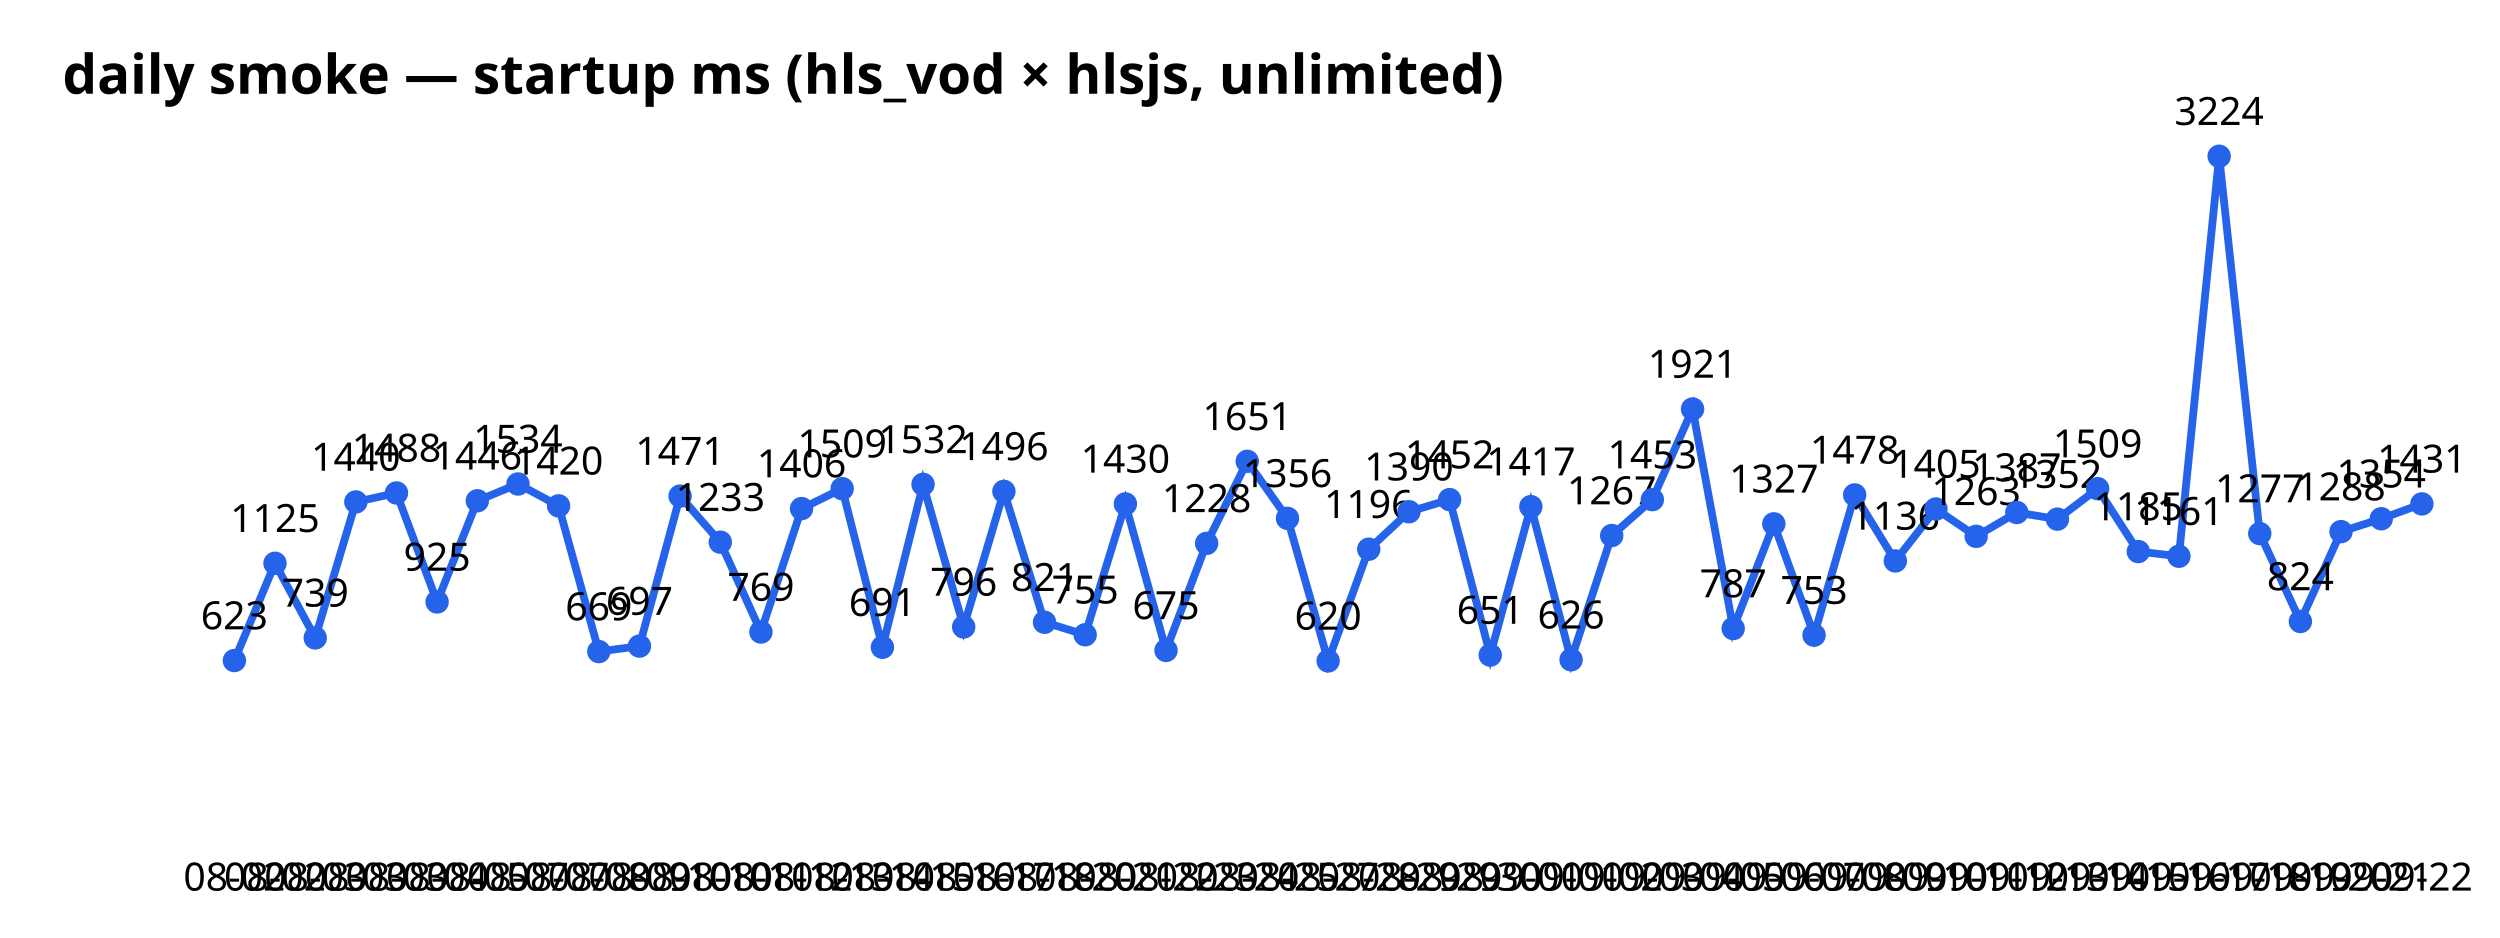
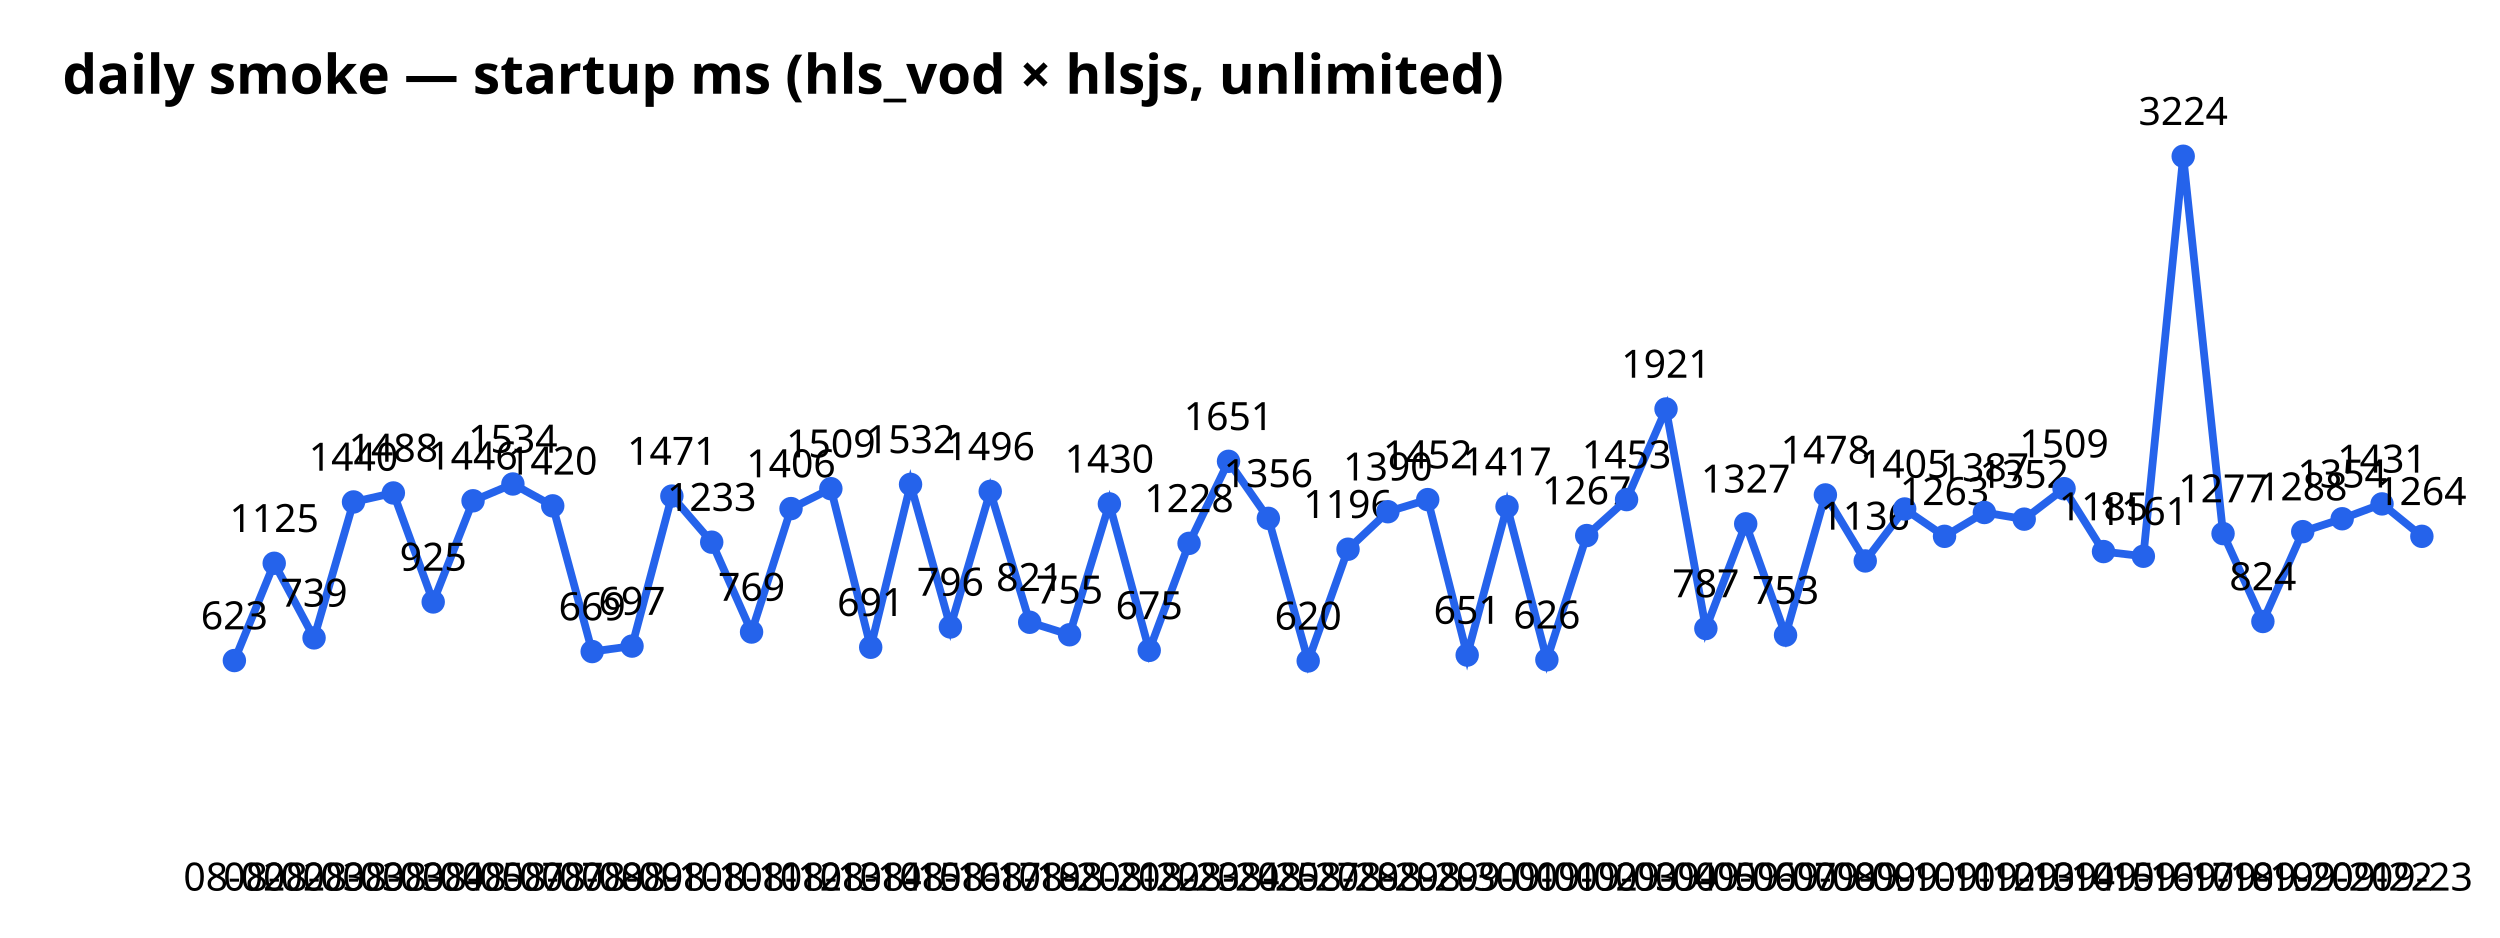
<svg xmlns="http://www.w3.org/2000/svg" width="640" height="240" font-family="sans-serif">
  <text x="16" y="24" font-size="14" font-weight="bold">daily smoke — startup ms (hls_vod × hlsjs, unlimited)</text>
-   <polyline points="60.0,169.1 70.4,144.2 80.7,163.3 91.1,128.5 101.5,126.2 111.9,154.1 122.2,128.2 132.6,123.9 143.0,129.5 153.3,166.8 163.7,165.4 174.1,127.0 184.4,138.8 194.8,161.8 205.2,130.2 215.6,125.1 225.9,165.7 236.3,124.0 246.7,160.5 257.0,125.8 267.4,159.3 277.8,162.5 288.1,129.0 298.5,166.5 308.9,139.1 319.3,118.1 329.6,132.7 340.0,169.2 350.4,140.6 360.7,131.0 371.1,127.9 381.5,167.7 391.9,129.7 402.2,168.9 412.6,137.1 423.0,127.9 433.3,104.7 443.7,160.9 454.1,134.1 464.4,162.6 474.8,126.7 485.2,143.6 495.6,130.3 505.9,137.3 516.3,131.2 526.7,132.9 537.0,125.1 547.4,141.2 557.8,142.4 568.1,40.0 578.5,136.6 588.9,159.1 599.3,136.1 609.6,132.8 620.0,129.0" fill="none" stroke="#2563eb" stroke-width="2" />
+   <polyline points="60.0,169.1 70.2,144.2 80.4,163.3 90.5,128.5 100.7,126.2 110.9,154.1 121.1,128.2 131.3,123.9 141.5,129.5 151.6,166.8 161.8,165.4 172.0,127.0 182.2,138.8 192.4,161.8 202.5,130.2 212.7,125.1 222.9,165.7 233.1,124.0 243.3,160.5 253.5,125.8 263.6,159.3 273.8,162.5 284.0,129.0 294.2,166.5 304.4,139.1 314.5,118.1 324.7,132.7 334.9,169.2 345.1,140.6 355.3,131.0 365.5,127.9 375.6,167.7 385.8,129.7 396.0,168.9 406.2,137.1 416.4,127.9 426.5,104.7 436.7,160.9 446.9,134.1 457.1,162.6 467.3,126.7 477.5,143.6 487.6,130.3 497.8,137.3 508.0,131.2 518.2,132.9 528.4,125.1 538.5,141.2 548.7,142.4 558.9,40.0 569.1,136.6 579.3,159.1 589.5,136.1 599.6,132.8 609.8,129.0 620.0,137.3" fill="none" stroke="#2563eb" stroke-width="2" />
  <circle cx="60.0" cy="169.1" r="3" fill="#2563eb" />
  <text x="60.0" y="228" text-anchor="middle" font-size="10">08-02</text>
  <text x="60.0" y="161.1" text-anchor="middle" font-size="10">623</text>
-   <circle cx="70.4" cy="144.2" r="3" fill="#2563eb" />
-   <text x="70.4" y="228" text-anchor="middle" font-size="10">08-02</text>
-   <text x="70.4" y="136.2" text-anchor="middle" font-size="10">1125</text>
-   <circle cx="80.7" cy="163.3" r="3" fill="#2563eb" />
-   <text x="80.7" y="228" text-anchor="middle" font-size="10">08-03</text>
-   <text x="80.7" y="155.3" text-anchor="middle" font-size="10">739</text>
-   <circle cx="91.1" cy="128.5" r="3" fill="#2563eb" />
-   <text x="91.1" y="228" text-anchor="middle" font-size="10">08-03</text>
-   <text x="91.1" y="120.5" text-anchor="middle" font-size="10">1440</text>
-   <circle cx="101.5" cy="126.2" r="3" fill="#2563eb" />
-   <text x="101.5" y="228" text-anchor="middle" font-size="10">08-03</text>
-   <text x="101.5" y="118.2" text-anchor="middle" font-size="10">1488</text>
-   <circle cx="111.9" cy="154.1" r="3" fill="#2563eb" />
-   <text x="111.9" y="228" text-anchor="middle" font-size="10">08-04</text>
-   <text x="111.9" y="146.1" text-anchor="middle" font-size="10">925</text>
-   <circle cx="122.2" cy="128.2" r="3" fill="#2563eb" />
-   <text x="122.2" y="228" text-anchor="middle" font-size="10">08-05</text>
-   <text x="122.2" y="120.2" text-anchor="middle" font-size="10">1446</text>
-   <circle cx="132.6" cy="123.9" r="3" fill="#2563eb" />
-   <text x="132.6" y="228" text-anchor="middle" font-size="10">08-07</text>
-   <text x="132.6" y="115.9" text-anchor="middle" font-size="10">1534</text>
-   <circle cx="143.0" cy="129.5" r="3" fill="#2563eb" />
-   <text x="143.0" y="228" text-anchor="middle" font-size="10">08-07</text>
-   <text x="143.0" y="121.5" text-anchor="middle" font-size="10">1420</text>
-   <circle cx="153.3" cy="166.8" r="3" fill="#2563eb" />
-   <text x="153.3" y="228" text-anchor="middle" font-size="10">08-08</text>
-   <text x="153.3" y="158.8" text-anchor="middle" font-size="10">669</text>
-   <circle cx="163.7" cy="165.4" r="3" fill="#2563eb" />
-   <text x="163.7" y="228" text-anchor="middle" font-size="10">08-09</text>
-   <text x="163.7" y="157.4" text-anchor="middle" font-size="10">697</text>
-   <circle cx="174.1" cy="127.0" r="3" fill="#2563eb" />
-   <text x="174.1" y="228" text-anchor="middle" font-size="10">08-10</text>
-   <text x="174.1" y="119.0" text-anchor="middle" font-size="10">1471</text>
-   <circle cx="184.4" cy="138.8" r="3" fill="#2563eb" />
-   <text x="184.4" y="228" text-anchor="middle" font-size="10">08-10</text>
-   <text x="184.4" y="130.8" text-anchor="middle" font-size="10">1233</text>
-   <circle cx="194.8" cy="161.8" r="3" fill="#2563eb" />
-   <text x="194.8" y="228" text-anchor="middle" font-size="10">08-11</text>
-   <text x="194.8" y="153.8" text-anchor="middle" font-size="10">769</text>
-   <circle cx="205.2" cy="130.2" r="3" fill="#2563eb" />
-   <text x="205.2" y="228" text-anchor="middle" font-size="10">08-12</text>
-   <text x="205.2" y="122.2" text-anchor="middle" font-size="10">1406</text>
-   <circle cx="215.6" cy="125.1" r="3" fill="#2563eb" />
-   <text x="215.6" y="228" text-anchor="middle" font-size="10">08-13</text>
-   <text x="215.6" y="117.1" text-anchor="middle" font-size="10">1509</text>
-   <circle cx="225.9" cy="165.7" r="3" fill="#2563eb" />
-   <text x="225.9" y="228" text-anchor="middle" font-size="10">08-14</text>
-   <text x="225.9" y="157.7" text-anchor="middle" font-size="10">691</text>
-   <circle cx="236.3" cy="124.0" r="3" fill="#2563eb" />
-   <text x="236.3" y="228" text-anchor="middle" font-size="10">08-15</text>
-   <text x="236.3" y="116.0" text-anchor="middle" font-size="10">1532</text>
-   <circle cx="246.7" cy="160.5" r="3" fill="#2563eb" />
-   <text x="246.7" y="228" text-anchor="middle" font-size="10">08-16</text>
-   <text x="246.7" y="152.5" text-anchor="middle" font-size="10">796</text>
-   <circle cx="257.0" cy="125.8" r="3" fill="#2563eb" />
-   <text x="257.0" y="228" text-anchor="middle" font-size="10">08-17</text>
-   <text x="257.0" y="117.8" text-anchor="middle" font-size="10">1496</text>
-   <circle cx="267.4" cy="159.3" r="3" fill="#2563eb" />
-   <text x="267.4" y="228" text-anchor="middle" font-size="10">08-18</text>
-   <text x="267.4" y="151.3" text-anchor="middle" font-size="10">821</text>
-   <circle cx="277.8" cy="162.5" r="3" fill="#2563eb" />
-   <text x="277.8" y="228" text-anchor="middle" font-size="10">08-20</text>
-   <text x="277.8" y="154.5" text-anchor="middle" font-size="10">755</text>
-   <circle cx="288.1" cy="129.0" r="3" fill="#2563eb" />
-   <text x="288.1" y="228" text-anchor="middle" font-size="10">08-21</text>
-   <text x="288.1" y="121.0" text-anchor="middle" font-size="10">1430</text>
-   <circle cx="298.5" cy="166.5" r="3" fill="#2563eb" />
-   <text x="298.5" y="228" text-anchor="middle" font-size="10">08-22</text>
-   <text x="298.5" y="158.5" text-anchor="middle" font-size="10">675</text>
-   <circle cx="308.9" cy="139.1" r="3" fill="#2563eb" />
-   <text x="308.9" y="228" text-anchor="middle" font-size="10">08-23</text>
-   <text x="308.9" y="131.1" text-anchor="middle" font-size="10">1228</text>
-   <circle cx="319.3" cy="118.1" r="3" fill="#2563eb" />
-   <text x="319.3" y="228" text-anchor="middle" font-size="10">08-24</text>
-   <text x="319.3" y="110.1" text-anchor="middle" font-size="10">1651</text>
-   <circle cx="329.6" cy="132.7" r="3" fill="#2563eb" />
-   <text x="329.6" y="228" text-anchor="middle" font-size="10">08-25</text>
-   <text x="329.6" y="124.7" text-anchor="middle" font-size="10">1356</text>
-   <circle cx="340.0" cy="169.2" r="3" fill="#2563eb" />
-   <text x="340.0" y="228" text-anchor="middle" font-size="10">08-27</text>
-   <text x="340.0" y="161.2" text-anchor="middle" font-size="10">620</text>
-   <circle cx="350.4" cy="140.6" r="3" fill="#2563eb" />
-   <text x="350.4" y="228" text-anchor="middle" font-size="10">08-28</text>
-   <text x="350.4" y="132.6" text-anchor="middle" font-size="10">1196</text>
-   <circle cx="360.7" cy="131.0" r="3" fill="#2563eb" />
-   <text x="360.7" y="228" text-anchor="middle" font-size="10">08-29</text>
-   <text x="360.7" y="123.0" text-anchor="middle" font-size="10">1390</text>
-   <circle cx="371.1" cy="127.9" r="3" fill="#2563eb" />
-   <text x="371.1" y="228" text-anchor="middle" font-size="10">08-29</text>
-   <text x="371.1" y="119.9" text-anchor="middle" font-size="10">1452</text>
-   <circle cx="381.5" cy="167.7" r="3" fill="#2563eb" />
-   <text x="381.5" y="228" text-anchor="middle" font-size="10">08-30</text>
-   <text x="381.5" y="159.7" text-anchor="middle" font-size="10">651</text>
-   <circle cx="391.9" cy="129.7" r="3" fill="#2563eb" />
-   <text x="391.9" y="228" text-anchor="middle" font-size="10">09-01</text>
-   <text x="391.9" y="121.7" text-anchor="middle" font-size="10">1417</text>
-   <circle cx="402.2" cy="168.9" r="3" fill="#2563eb" />
-   <text x="402.2" y="228" text-anchor="middle" font-size="10">09-01</text>
-   <text x="402.2" y="160.9" text-anchor="middle" font-size="10">626</text>
-   <circle cx="412.6" cy="137.1" r="3" fill="#2563eb" />
-   <text x="412.6" y="228" text-anchor="middle" font-size="10">09-02</text>
-   <text x="412.6" y="129.1" text-anchor="middle" font-size="10">1267</text>
-   <circle cx="423.0" cy="127.9" r="3" fill="#2563eb" />
-   <text x="423.0" y="228" text-anchor="middle" font-size="10">09-03</text>
-   <text x="423.0" y="119.9" text-anchor="middle" font-size="10">1453</text>
-   <circle cx="433.3" cy="104.7" r="3" fill="#2563eb" />
-   <text x="433.3" y="228" text-anchor="middle" font-size="10">09-04</text>
-   <text x="433.3" y="96.7" text-anchor="middle" font-size="10">1921</text>
-   <circle cx="443.7" cy="160.9" r="3" fill="#2563eb" />
-   <text x="443.7" y="228" text-anchor="middle" font-size="10">09-05</text>
-   <text x="443.7" y="152.9" text-anchor="middle" font-size="10">787</text>
-   <circle cx="454.1" cy="134.1" r="3" fill="#2563eb" />
-   <text x="454.1" y="228" text-anchor="middle" font-size="10">09-06</text>
-   <text x="454.1" y="126.1" text-anchor="middle" font-size="10">1327</text>
-   <circle cx="464.4" cy="162.6" r="3" fill="#2563eb" />
-   <text x="464.4" y="228" text-anchor="middle" font-size="10">09-07</text>
-   <text x="464.4" y="154.6" text-anchor="middle" font-size="10">753</text>
-   <circle cx="474.8" cy="126.7" r="3" fill="#2563eb" />
-   <text x="474.8" y="228" text-anchor="middle" font-size="10">09-08</text>
-   <text x="474.8" y="118.7" text-anchor="middle" font-size="10">1478</text>
-   <circle cx="485.2" cy="143.6" r="3" fill="#2563eb" />
-   <text x="485.2" y="228" text-anchor="middle" font-size="10">09-09</text>
-   <text x="485.2" y="135.6" text-anchor="middle" font-size="10">1136</text>
-   <circle cx="495.6" cy="130.3" r="3" fill="#2563eb" />
-   <text x="495.6" y="228" text-anchor="middle" font-size="10">09-10</text>
-   <text x="495.6" y="122.3" text-anchor="middle" font-size="10">1405</text>
-   <circle cx="505.9" cy="137.3" r="3" fill="#2563eb" />
-   <text x="505.9" y="228" text-anchor="middle" font-size="10">09-11</text>
-   <text x="505.9" y="129.3" text-anchor="middle" font-size="10">1263</text>
-   <circle cx="516.3" cy="131.2" r="3" fill="#2563eb" />
-   <text x="516.3" y="228" text-anchor="middle" font-size="10">09-12</text>
-   <text x="516.3" y="123.2" text-anchor="middle" font-size="10">1387</text>
-   <circle cx="526.7" cy="132.9" r="3" fill="#2563eb" />
-   <text x="526.7" y="228" text-anchor="middle" font-size="10">09-13</text>
-   <text x="526.7" y="124.9" text-anchor="middle" font-size="10">1352</text>
-   <circle cx="537.0" cy="125.1" r="3" fill="#2563eb" />
-   <text x="537.0" y="228" text-anchor="middle" font-size="10">09-14</text>
-   <text x="537.0" y="117.1" text-anchor="middle" font-size="10">1509</text>
-   <circle cx="547.4" cy="141.2" r="3" fill="#2563eb" />
-   <text x="547.4" y="228" text-anchor="middle" font-size="10">09-15</text>
-   <text x="547.4" y="133.2" text-anchor="middle" font-size="10">1185</text>
-   <circle cx="557.8" cy="142.4" r="3" fill="#2563eb" />
-   <text x="557.8" y="228" text-anchor="middle" font-size="10">09-16</text>
-   <text x="557.8" y="134.4" text-anchor="middle" font-size="10">1161</text>
-   <circle cx="568.1" cy="40.0" r="3" fill="#2563eb" />
-   <text x="568.1" y="228" text-anchor="middle" font-size="10">09-17</text>
-   <text x="568.1" y="32.0" text-anchor="middle" font-size="10">3224</text>
-   <circle cx="578.5" cy="136.6" r="3" fill="#2563eb" />
-   <text x="578.5" y="228" text-anchor="middle" font-size="10">09-18</text>
-   <text x="578.5" y="128.6" text-anchor="middle" font-size="10">1277</text>
-   <circle cx="588.9" cy="159.1" r="3" fill="#2563eb" />
-   <text x="588.9" y="228" text-anchor="middle" font-size="10">09-19</text>
-   <text x="588.9" y="151.1" text-anchor="middle" font-size="10">824</text>
-   <circle cx="599.3" cy="136.1" r="3" fill="#2563eb" />
-   <text x="599.3" y="228" text-anchor="middle" font-size="10">09-20</text>
-   <text x="599.3" y="128.1" text-anchor="middle" font-size="10">1288</text>
-   <circle cx="609.6" cy="132.8" r="3" fill="#2563eb" />
-   <text x="609.6" y="228" text-anchor="middle" font-size="10">09-21</text>
-   <text x="609.6" y="124.8" text-anchor="middle" font-size="10">1354</text>
-   <circle cx="620.0" cy="129.0" r="3" fill="#2563eb" />
-   <text x="620.0" y="228" text-anchor="middle" font-size="10">09-22</text>
-   <text x="620.0" y="121.0" text-anchor="middle" font-size="10">1431</text>
+   <circle cx="70.2" cy="144.2" r="3" fill="#2563eb" />
+   <text x="70.2" y="228" text-anchor="middle" font-size="10">08-02</text>
+   <text x="70.2" y="136.2" text-anchor="middle" font-size="10">1125</text>
+   <circle cx="80.4" cy="163.3" r="3" fill="#2563eb" />
+   <text x="80.4" y="228" text-anchor="middle" font-size="10">08-03</text>
+   <text x="80.4" y="155.3" text-anchor="middle" font-size="10">739</text>
+   <circle cx="90.5" cy="128.5" r="3" fill="#2563eb" />
+   <text x="90.5" y="228" text-anchor="middle" font-size="10">08-03</text>
+   <text x="90.5" y="120.5" text-anchor="middle" font-size="10">1440</text>
+   <circle cx="100.7" cy="126.2" r="3" fill="#2563eb" />
+   <text x="100.7" y="228" text-anchor="middle" font-size="10">08-03</text>
+   <text x="100.7" y="118.2" text-anchor="middle" font-size="10">1488</text>
+   <circle cx="110.9" cy="154.1" r="3" fill="#2563eb" />
+   <text x="110.9" y="228" text-anchor="middle" font-size="10">08-04</text>
+   <text x="110.9" y="146.1" text-anchor="middle" font-size="10">925</text>
+   <circle cx="121.1" cy="128.2" r="3" fill="#2563eb" />
+   <text x="121.1" y="228" text-anchor="middle" font-size="10">08-05</text>
+   <text x="121.1" y="120.2" text-anchor="middle" font-size="10">1446</text>
+   <circle cx="131.3" cy="123.9" r="3" fill="#2563eb" />
+   <text x="131.3" y="228" text-anchor="middle" font-size="10">08-07</text>
+   <text x="131.3" y="115.9" text-anchor="middle" font-size="10">1534</text>
+   <circle cx="141.5" cy="129.5" r="3" fill="#2563eb" />
+   <text x="141.5" y="228" text-anchor="middle" font-size="10">08-07</text>
+   <text x="141.5" y="121.5" text-anchor="middle" font-size="10">1420</text>
+   <circle cx="151.6" cy="166.8" r="3" fill="#2563eb" />
+   <text x="151.6" y="228" text-anchor="middle" font-size="10">08-08</text>
+   <text x="151.6" y="158.8" text-anchor="middle" font-size="10">669</text>
+   <circle cx="161.8" cy="165.4" r="3" fill="#2563eb" />
+   <text x="161.8" y="228" text-anchor="middle" font-size="10">08-09</text>
+   <text x="161.8" y="157.4" text-anchor="middle" font-size="10">697</text>
+   <circle cx="172.0" cy="127.0" r="3" fill="#2563eb" />
+   <text x="172.0" y="228" text-anchor="middle" font-size="10">08-10</text>
+   <text x="172.0" y="119.0" text-anchor="middle" font-size="10">1471</text>
+   <circle cx="182.2" cy="138.8" r="3" fill="#2563eb" />
+   <text x="182.2" y="228" text-anchor="middle" font-size="10">08-10</text>
+   <text x="182.2" y="130.8" text-anchor="middle" font-size="10">1233</text>
+   <circle cx="192.4" cy="161.8" r="3" fill="#2563eb" />
+   <text x="192.4" y="228" text-anchor="middle" font-size="10">08-11</text>
+   <text x="192.4" y="153.8" text-anchor="middle" font-size="10">769</text>
+   <circle cx="202.5" cy="130.2" r="3" fill="#2563eb" />
+   <text x="202.5" y="228" text-anchor="middle" font-size="10">08-12</text>
+   <text x="202.5" y="122.2" text-anchor="middle" font-size="10">1406</text>
+   <circle cx="212.7" cy="125.1" r="3" fill="#2563eb" />
+   <text x="212.7" y="228" text-anchor="middle" font-size="10">08-13</text>
+   <text x="212.7" y="117.1" text-anchor="middle" font-size="10">1509</text>
+   <circle cx="222.9" cy="165.7" r="3" fill="#2563eb" />
+   <text x="222.9" y="228" text-anchor="middle" font-size="10">08-14</text>
+   <text x="222.9" y="157.7" text-anchor="middle" font-size="10">691</text>
+   <circle cx="233.1" cy="124.0" r="3" fill="#2563eb" />
+   <text x="233.1" y="228" text-anchor="middle" font-size="10">08-15</text>
+   <text x="233.1" y="116.0" text-anchor="middle" font-size="10">1532</text>
+   <circle cx="243.3" cy="160.5" r="3" fill="#2563eb" />
+   <text x="243.3" y="228" text-anchor="middle" font-size="10">08-16</text>
+   <text x="243.3" y="152.5" text-anchor="middle" font-size="10">796</text>
+   <circle cx="253.5" cy="125.8" r="3" fill="#2563eb" />
+   <text x="253.5" y="228" text-anchor="middle" font-size="10">08-17</text>
+   <text x="253.5" y="117.8" text-anchor="middle" font-size="10">1496</text>
+   <circle cx="263.6" cy="159.3" r="3" fill="#2563eb" />
+   <text x="263.6" y="228" text-anchor="middle" font-size="10">08-18</text>
+   <text x="263.6" y="151.3" text-anchor="middle" font-size="10">821</text>
+   <circle cx="273.8" cy="162.5" r="3" fill="#2563eb" />
+   <text x="273.8" y="228" text-anchor="middle" font-size="10">08-20</text>
+   <text x="273.8" y="154.5" text-anchor="middle" font-size="10">755</text>
+   <circle cx="284.0" cy="129.0" r="3" fill="#2563eb" />
+   <text x="284.0" y="228" text-anchor="middle" font-size="10">08-21</text>
+   <text x="284.0" y="121.0" text-anchor="middle" font-size="10">1430</text>
+   <circle cx="294.2" cy="166.5" r="3" fill="#2563eb" />
+   <text x="294.2" y="228" text-anchor="middle" font-size="10">08-22</text>
+   <text x="294.2" y="158.5" text-anchor="middle" font-size="10">675</text>
+   <circle cx="304.4" cy="139.1" r="3" fill="#2563eb" />
+   <text x="304.4" y="228" text-anchor="middle" font-size="10">08-23</text>
+   <text x="304.4" y="131.1" text-anchor="middle" font-size="10">1228</text>
+   <circle cx="314.5" cy="118.1" r="3" fill="#2563eb" />
+   <text x="314.5" y="228" text-anchor="middle" font-size="10">08-24</text>
+   <text x="314.5" y="110.1" text-anchor="middle" font-size="10">1651</text>
+   <circle cx="324.7" cy="132.7" r="3" fill="#2563eb" />
+   <text x="324.7" y="228" text-anchor="middle" font-size="10">08-25</text>
+   <text x="324.7" y="124.7" text-anchor="middle" font-size="10">1356</text>
+   <circle cx="334.9" cy="169.2" r="3" fill="#2563eb" />
+   <text x="334.9" y="228" text-anchor="middle" font-size="10">08-27</text>
+   <text x="334.9" y="161.2" text-anchor="middle" font-size="10">620</text>
+   <circle cx="345.1" cy="140.6" r="3" fill="#2563eb" />
+   <text x="345.1" y="228" text-anchor="middle" font-size="10">08-28</text>
+   <text x="345.1" y="132.6" text-anchor="middle" font-size="10">1196</text>
+   <circle cx="355.3" cy="131.0" r="3" fill="#2563eb" />
+   <text x="355.3" y="228" text-anchor="middle" font-size="10">08-29</text>
+   <text x="355.3" y="123.0" text-anchor="middle" font-size="10">1390</text>
+   <circle cx="365.5" cy="127.9" r="3" fill="#2563eb" />
+   <text x="365.5" y="228" text-anchor="middle" font-size="10">08-29</text>
+   <text x="365.5" y="119.9" text-anchor="middle" font-size="10">1452</text>
+   <circle cx="375.6" cy="167.7" r="3" fill="#2563eb" />
+   <text x="375.6" y="228" text-anchor="middle" font-size="10">08-30</text>
+   <text x="375.6" y="159.7" text-anchor="middle" font-size="10">651</text>
+   <circle cx="385.8" cy="129.7" r="3" fill="#2563eb" />
+   <text x="385.8" y="228" text-anchor="middle" font-size="10">09-01</text>
+   <text x="385.8" y="121.7" text-anchor="middle" font-size="10">1417</text>
+   <circle cx="396.0" cy="168.9" r="3" fill="#2563eb" />
+   <text x="396.0" y="228" text-anchor="middle" font-size="10">09-01</text>
+   <text x="396.0" y="160.9" text-anchor="middle" font-size="10">626</text>
+   <circle cx="406.2" cy="137.1" r="3" fill="#2563eb" />
+   <text x="406.2" y="228" text-anchor="middle" font-size="10">09-02</text>
+   <text x="406.2" y="129.1" text-anchor="middle" font-size="10">1267</text>
+   <circle cx="416.4" cy="127.9" r="3" fill="#2563eb" />
+   <text x="416.4" y="228" text-anchor="middle" font-size="10">09-03</text>
+   <text x="416.4" y="119.9" text-anchor="middle" font-size="10">1453</text>
+   <circle cx="426.5" cy="104.7" r="3" fill="#2563eb" />
+   <text x="426.5" y="228" text-anchor="middle" font-size="10">09-04</text>
+   <text x="426.5" y="96.7" text-anchor="middle" font-size="10">1921</text>
+   <circle cx="436.7" cy="160.9" r="3" fill="#2563eb" />
+   <text x="436.7" y="228" text-anchor="middle" font-size="10">09-05</text>
+   <text x="436.7" y="152.9" text-anchor="middle" font-size="10">787</text>
+   <circle cx="446.9" cy="134.1" r="3" fill="#2563eb" />
+   <text x="446.9" y="228" text-anchor="middle" font-size="10">09-06</text>
+   <text x="446.9" y="126.1" text-anchor="middle" font-size="10">1327</text>
+   <circle cx="457.1" cy="162.6" r="3" fill="#2563eb" />
+   <text x="457.1" y="228" text-anchor="middle" font-size="10">09-07</text>
+   <text x="457.1" y="154.6" text-anchor="middle" font-size="10">753</text>
+   <circle cx="467.3" cy="126.7" r="3" fill="#2563eb" />
+   <text x="467.3" y="228" text-anchor="middle" font-size="10">09-08</text>
+   <text x="467.3" y="118.7" text-anchor="middle" font-size="10">1478</text>
+   <circle cx="477.5" cy="143.6" r="3" fill="#2563eb" />
+   <text x="477.5" y="228" text-anchor="middle" font-size="10">09-09</text>
+   <text x="477.5" y="135.6" text-anchor="middle" font-size="10">1136</text>
+   <circle cx="487.6" cy="130.3" r="3" fill="#2563eb" />
+   <text x="487.6" y="228" text-anchor="middle" font-size="10">09-10</text>
+   <text x="487.6" y="122.3" text-anchor="middle" font-size="10">1405</text>
+   <circle cx="497.8" cy="137.3" r="3" fill="#2563eb" />
+   <text x="497.8" y="228" text-anchor="middle" font-size="10">09-11</text>
+   <text x="497.8" y="129.3" text-anchor="middle" font-size="10">1263</text>
+   <circle cx="508.0" cy="131.2" r="3" fill="#2563eb" />
+   <text x="508.0" y="228" text-anchor="middle" font-size="10">09-12</text>
+   <text x="508.0" y="123.2" text-anchor="middle" font-size="10">1387</text>
+   <circle cx="518.2" cy="132.9" r="3" fill="#2563eb" />
+   <text x="518.2" y="228" text-anchor="middle" font-size="10">09-13</text>
+   <text x="518.2" y="124.9" text-anchor="middle" font-size="10">1352</text>
+   <circle cx="528.4" cy="125.1" r="3" fill="#2563eb" />
+   <text x="528.4" y="228" text-anchor="middle" font-size="10">09-14</text>
+   <text x="528.4" y="117.1" text-anchor="middle" font-size="10">1509</text>
+   <circle cx="538.5" cy="141.2" r="3" fill="#2563eb" />
+   <text x="538.5" y="228" text-anchor="middle" font-size="10">09-15</text>
+   <text x="538.5" y="133.2" text-anchor="middle" font-size="10">1185</text>
+   <circle cx="548.7" cy="142.4" r="3" fill="#2563eb" />
+   <text x="548.7" y="228" text-anchor="middle" font-size="10">09-16</text>
+   <text x="548.7" y="134.4" text-anchor="middle" font-size="10">1161</text>
+   <circle cx="558.9" cy="40.0" r="3" fill="#2563eb" />
+   <text x="558.9" y="228" text-anchor="middle" font-size="10">09-17</text>
+   <text x="558.9" y="32.0" text-anchor="middle" font-size="10">3224</text>
+   <circle cx="569.1" cy="136.6" r="3" fill="#2563eb" />
+   <text x="569.1" y="228" text-anchor="middle" font-size="10">09-18</text>
+   <text x="569.1" y="128.6" text-anchor="middle" font-size="10">1277</text>
+   <circle cx="579.3" cy="159.1" r="3" fill="#2563eb" />
+   <text x="579.3" y="228" text-anchor="middle" font-size="10">09-19</text>
+   <text x="579.3" y="151.1" text-anchor="middle" font-size="10">824</text>
+   <circle cx="589.5" cy="136.1" r="3" fill="#2563eb" />
+   <text x="589.5" y="228" text-anchor="middle" font-size="10">09-20</text>
+   <text x="589.5" y="128.1" text-anchor="middle" font-size="10">1288</text>
+   <circle cx="599.6" cy="132.8" r="3" fill="#2563eb" />
+   <text x="599.6" y="228" text-anchor="middle" font-size="10">09-21</text>
+   <text x="599.6" y="124.8" text-anchor="middle" font-size="10">1354</text>
+   <circle cx="609.8" cy="129.0" r="3" fill="#2563eb" />
+   <text x="609.8" y="228" text-anchor="middle" font-size="10">09-22</text>
+   <text x="609.8" y="121.0" text-anchor="middle" font-size="10">1431</text>
+   <circle cx="620.0" cy="137.3" r="3" fill="#2563eb" />
+   <text x="620.0" y="228" text-anchor="middle" font-size="10">09-23</text>
+   <text x="620.0" y="129.3" text-anchor="middle" font-size="10">1264</text>
</svg>
